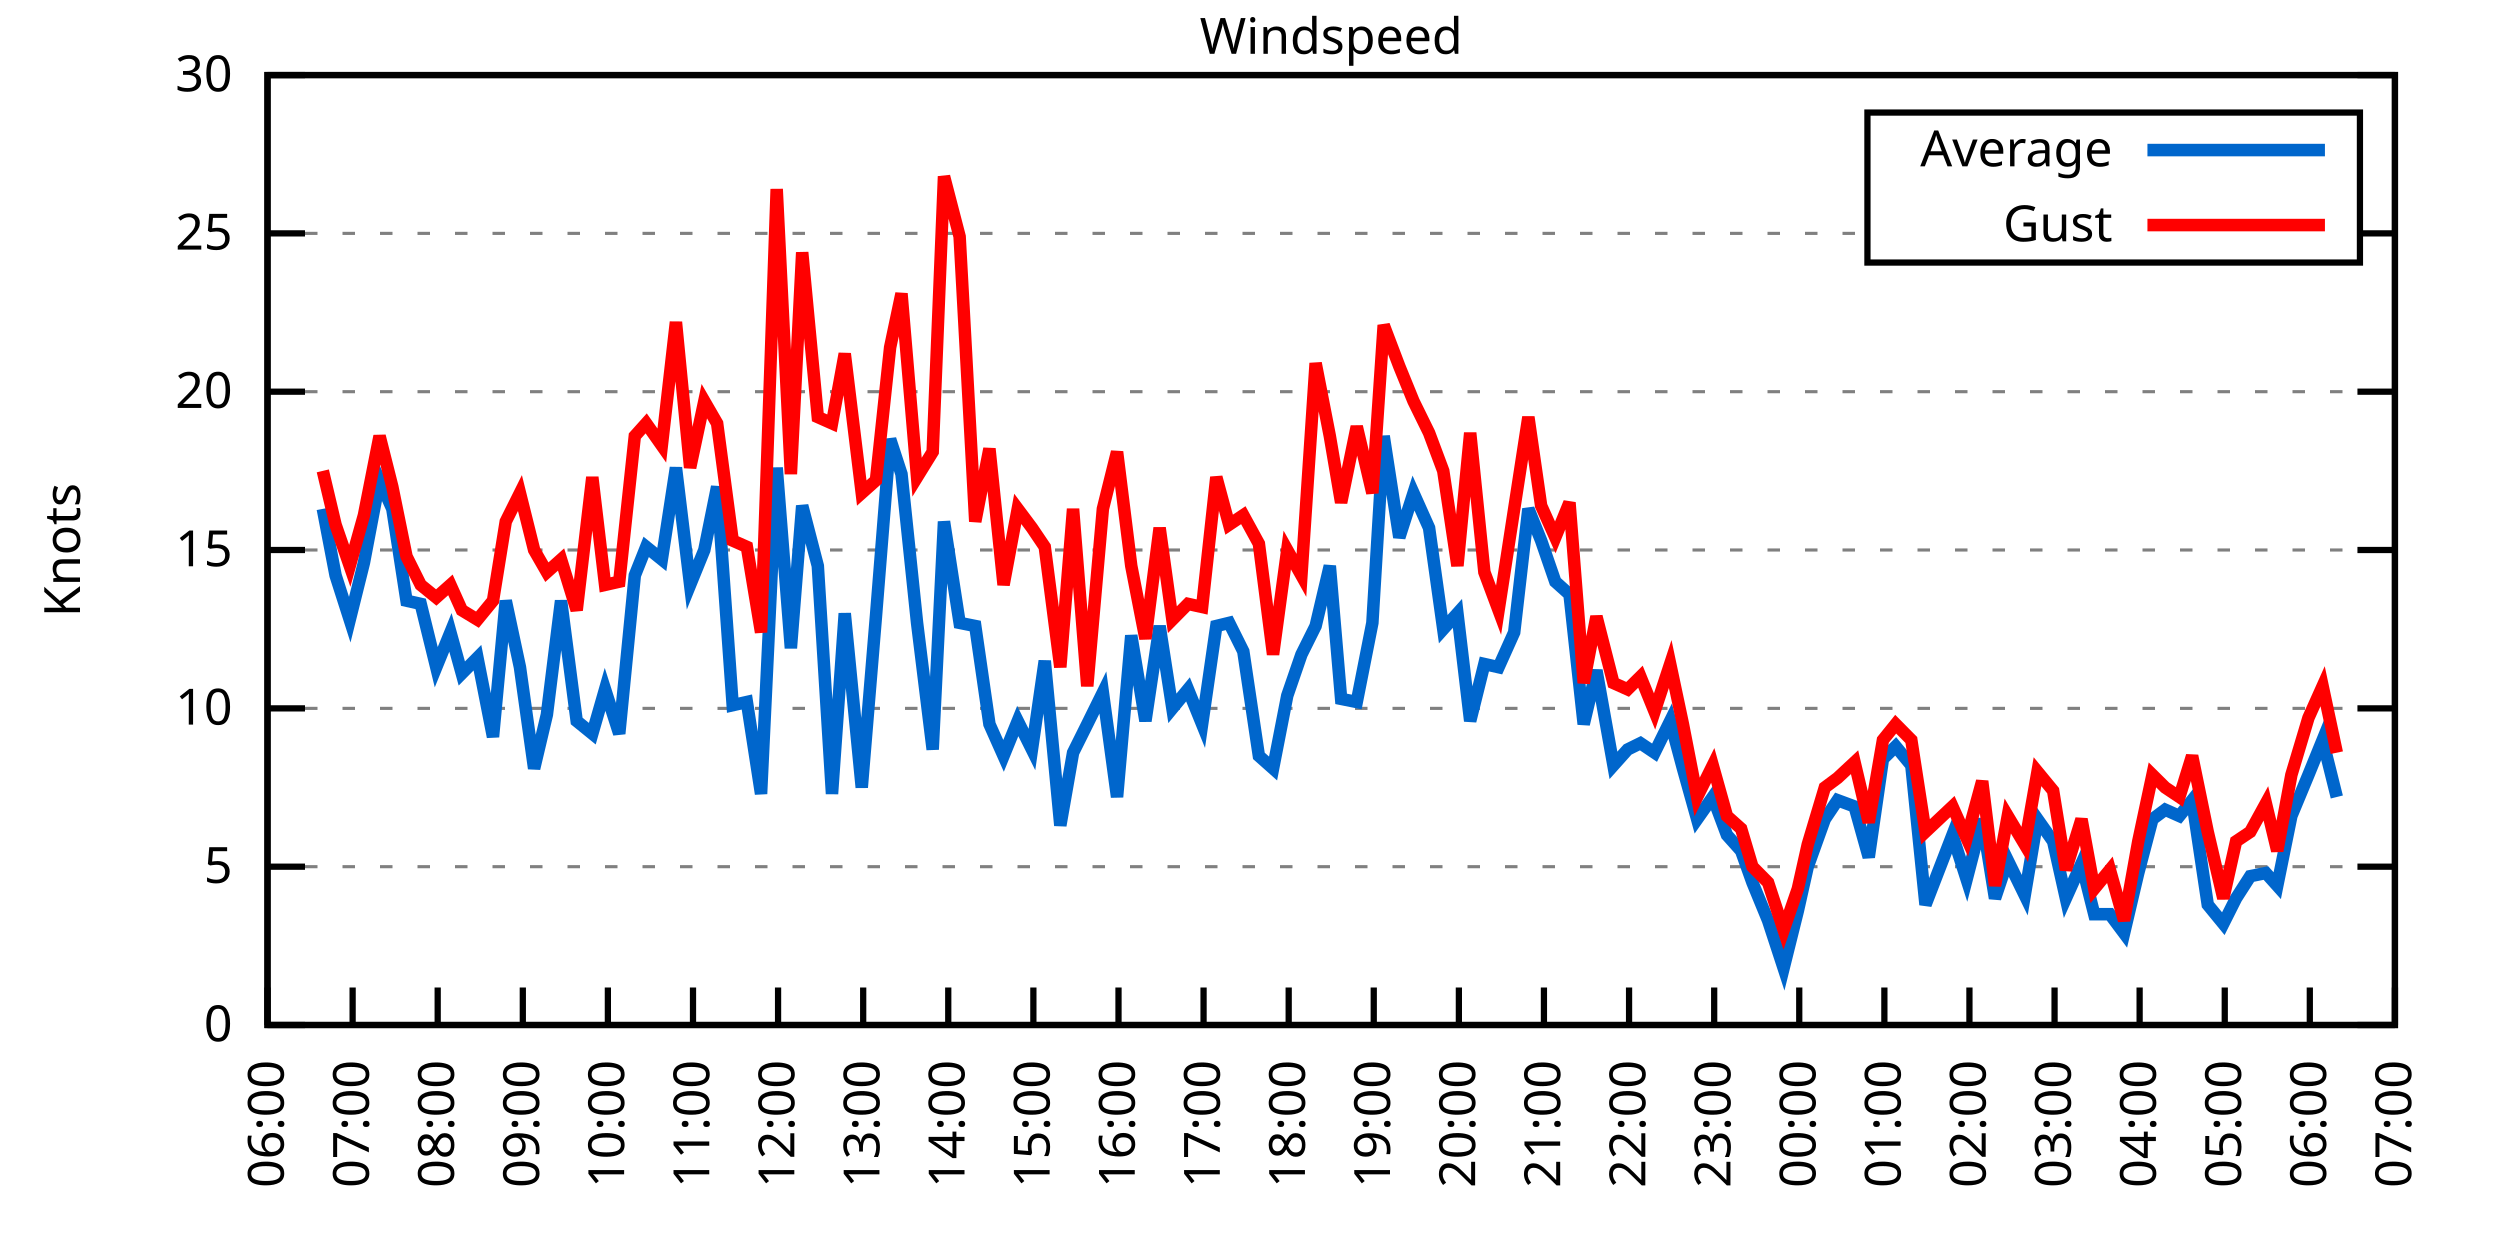
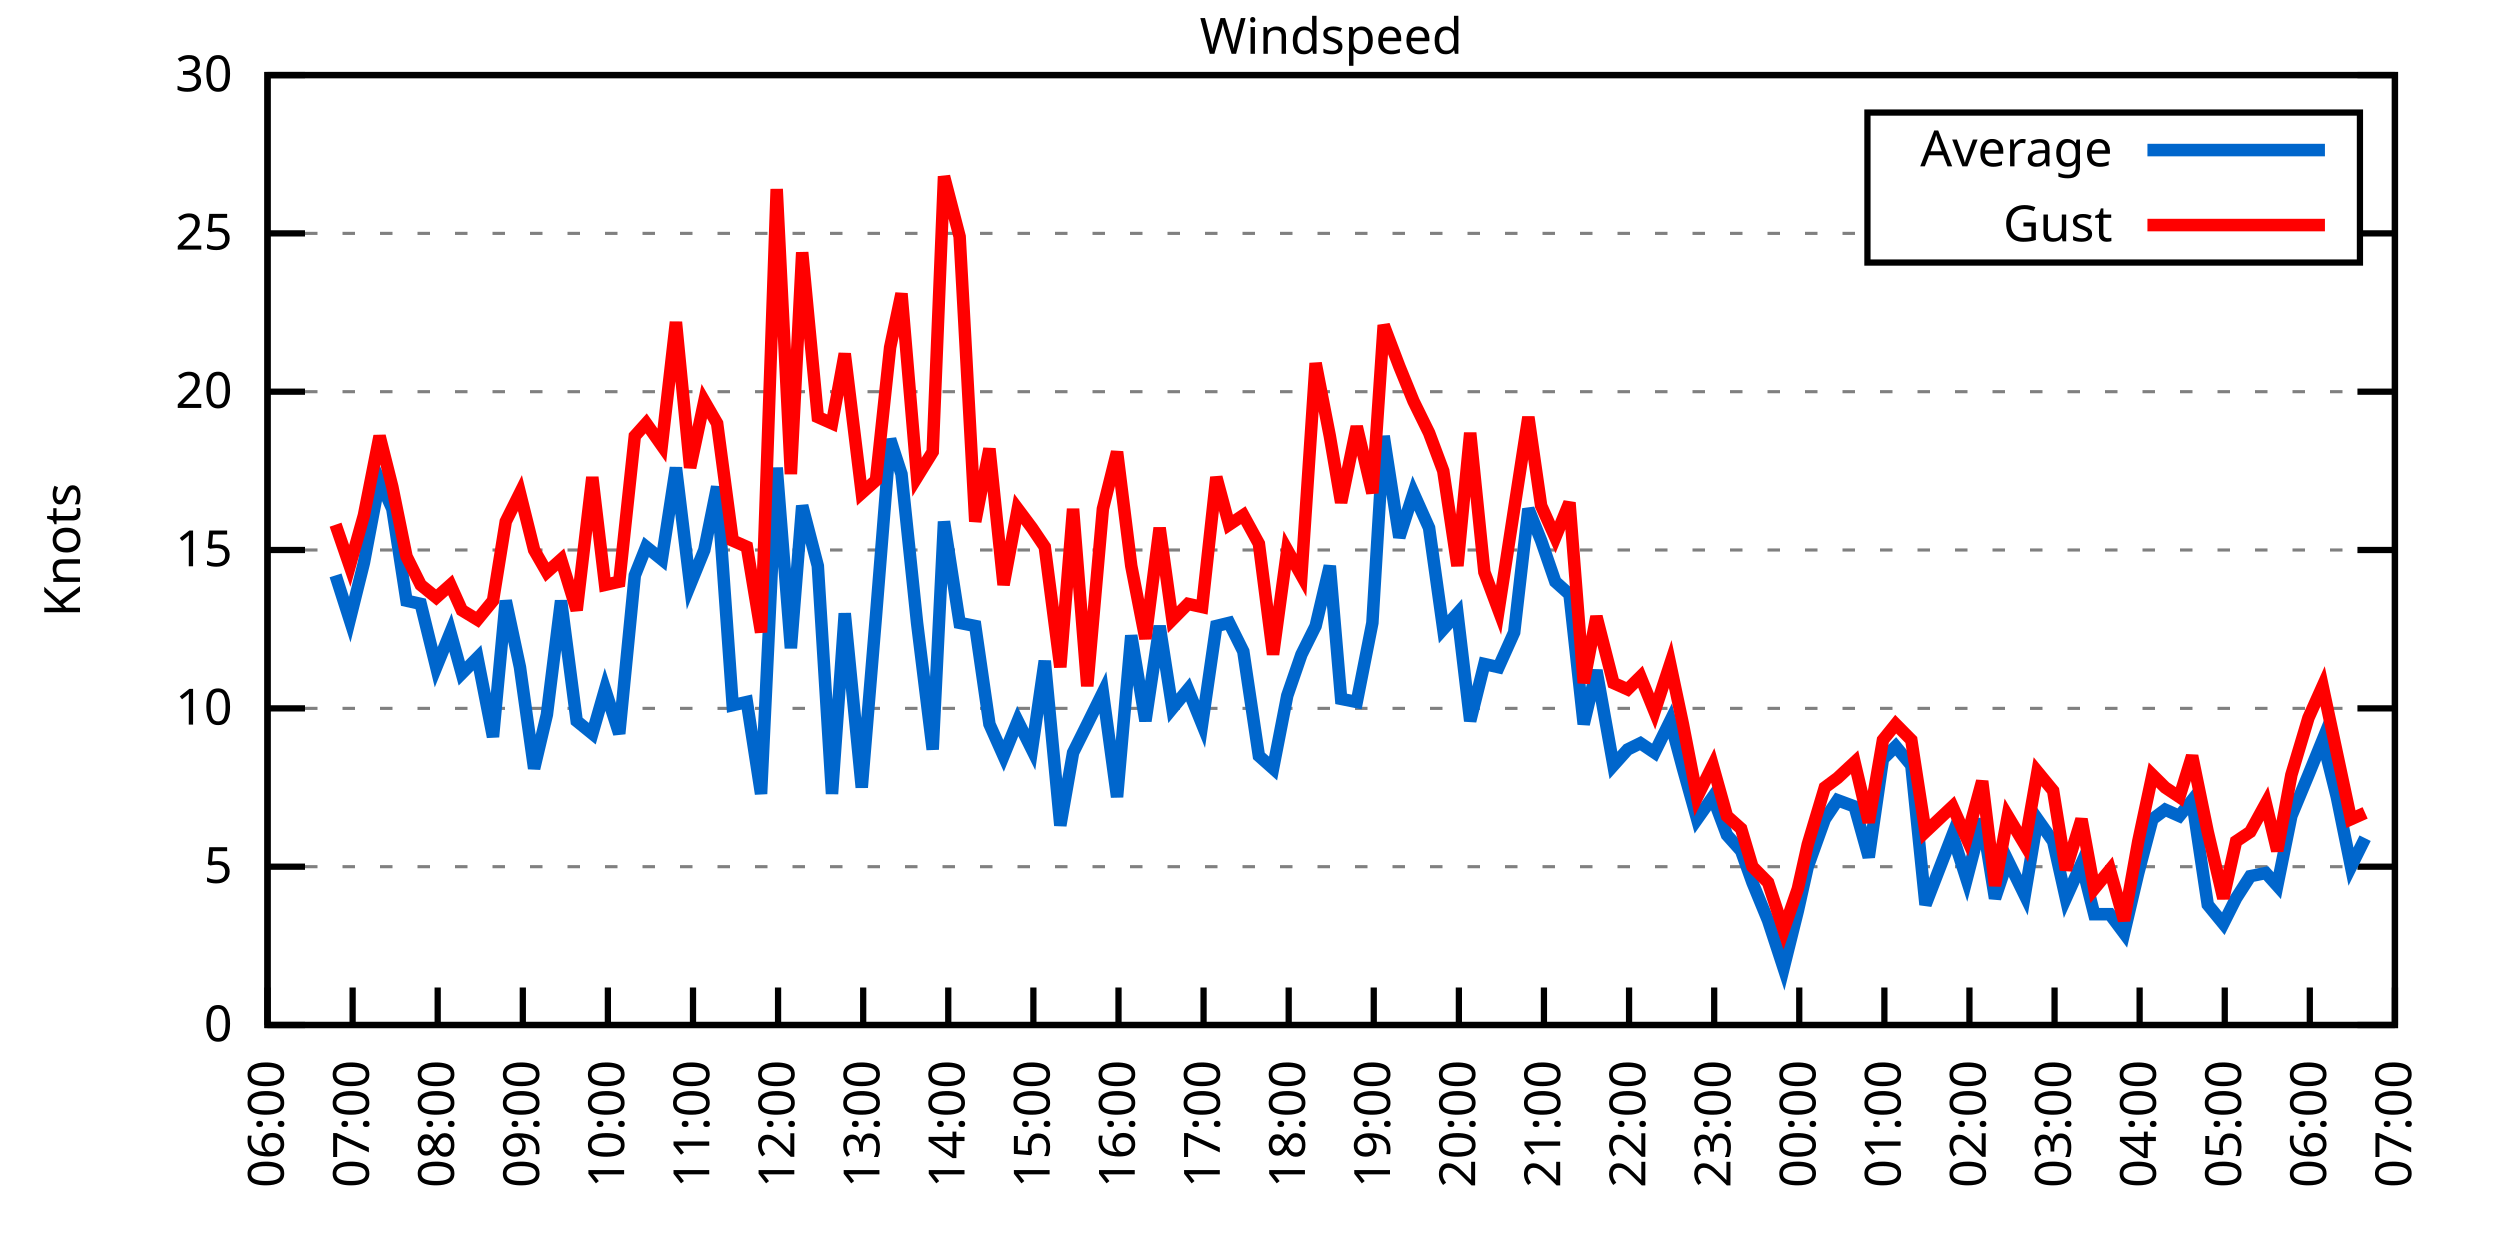
<svg xmlns="http://www.w3.org/2000/svg" xmlns:xlink="http://www.w3.org/1999/xlink" width="400" height="200" viewBox="0 0 400 200">
  <g id="gnuplot_canvas">
    <rect x="0" y="0" width="400" height="200" fill="none" />
    <defs>
      <circle id="gpDot" r="0.5" stroke-width="0.5" stroke="currentColor" />
      <path id="gpPt0" stroke-width="0.333" stroke="currentColor" d="M-1,0 h2 M0,-1 v2" />
      <path id="gpPt1" stroke-width="0.333" stroke="currentColor" d="M-1,-1 L1,1 M1,-1 L-1,1" />
      <path id="gpPt2" stroke-width="0.333" stroke="currentColor" d="M-1,0 L1,0 M0,-1 L0,1 M-1,-1 L1,1 M-1,1 L1,-1" />
      <rect id="gpPt3" stroke-width="0.333" stroke="currentColor" x="-1" y="-1" width="2" height="2" />
      <rect id="gpPt4" stroke-width="0.333" stroke="currentColor" fill="currentColor" x="-1" y="-1" width="2" height="2" />
      <circle id="gpPt5" stroke-width="0.333" stroke="currentColor" cx="0" cy="0" r="1" />
      <use xlink:href="#gpPt5" id="gpPt6" fill="currentColor" stroke="none" />
      <path id="gpPt7" stroke-width="0.333" stroke="currentColor" d="M0,-1.33 L-1.33,0.67 L1.33,0.67 z" />
      <use xlink:href="#gpPt7" id="gpPt8" fill="currentColor" stroke="none" />
      <use xlink:href="#gpPt7" id="gpPt9" stroke="currentColor" transform="rotate(180)" />
      <use xlink:href="#gpPt9" id="gpPt10" fill="currentColor" stroke="none" />
      <use xlink:href="#gpPt3" id="gpPt11" stroke="currentColor" transform="rotate(45)" />
      <use xlink:href="#gpPt11" id="gpPt12" fill="currentColor" stroke="none" />
      <path id="gpPt13" stroke-width="0.333" stroke="currentColor" d="M0,1.330 L1.265,0.411 L0.782,-1.067 L-0.782,-1.076 L-1.265,0.411 z" />
      <use xlink:href="#gpPt13" id="gpPt14" fill="currentColor" stroke="none" />
      <filter id="textbox" filterUnits="objectBoundingBox" x="0" y="0" height="1" width="1">
        <feFlood flood-color="white" flood-opacity="1" result="bgnd" />
        <feComposite in="SourceGraphic" in2="bgnd" operator="atop" />
      </filter>
      <filter id="greybox" filterUnits="objectBoundingBox" x="0" y="0" height="1" width="1">
        <feFlood flood-color="lightgrey" flood-opacity="1" result="grey" />
        <feComposite in="SourceGraphic" in2="grey" operator="atop" />
      </filter>
    </defs>
    <g fill="none" color="white" stroke="currentColor" stroke-width="1.00" stroke-linecap="butt" stroke-linejoin="miter">
</g>
    <g fill="none" color="black" stroke="currentColor" stroke-width="1.00" stroke-linecap="butt" stroke-linejoin="miter">
      <g stroke="none" shape-rendering="crispEdges">
        <polygon fill="rgb(255, 255, 255)" points="42.80,164.00 383.18,164.00 383.18,12.02 42.80,12.02 " />
      </g>
    </g>
    <g fill="none" color="black" stroke="currentColor" stroke-width="1.00" stroke-linecap="butt" stroke-linejoin="miter">
</g>
    <g fill="none" color="black" stroke="black" stroke-width="0.50" stroke-linecap="butt" stroke-linejoin="miter">
</g>
    <g fill="none" color="gray" stroke="currentColor" stroke-width="0.50" stroke-linecap="butt" stroke-linejoin="miter">
      <path stroke="gray" stroke-dasharray="2,4" class="gridline" d="M42.80,164.00 L383.19,164.00  " />
    </g>
    <g fill="none" color="gray" stroke="gray" stroke-width="1.00" stroke-linecap="butt" stroke-linejoin="miter">
</g>
    <g fill="none" color="black" stroke="currentColor" stroke-width="1.00" stroke-linecap="butt" stroke-linejoin="miter">
      <path stroke="black" d="M42.80,164.00 L48.80,164.00 M383.19,164.00 L377.19,164.00  " />
      <g transform="translate(37.20,166.60)" stroke="none" fill="black" font-family="Sans" font-size="8.00" text-anchor="end">
        <text>
          <tspan font-family="Sans"> 0</tspan>
        </text>
      </g>
    </g>
    <g fill="none" color="black" stroke="currentColor" stroke-width="1.00" stroke-linecap="butt" stroke-linejoin="miter">
</g>
    <g fill="none" color="black" stroke="black" stroke-width="0.50" stroke-linecap="butt" stroke-linejoin="miter">
</g>
    <g fill="none" color="gray" stroke="currentColor" stroke-width="0.50" stroke-linecap="butt" stroke-linejoin="miter">
      <path stroke="gray" stroke-dasharray="2,4" class="gridline" d="M42.80,138.67 L383.19,138.67  " />
    </g>
    <g fill="none" color="gray" stroke="gray" stroke-width="1.00" stroke-linecap="butt" stroke-linejoin="miter">
</g>
    <g fill="none" color="black" stroke="currentColor" stroke-width="1.00" stroke-linecap="butt" stroke-linejoin="miter">
      <path stroke="black" d="M42.80,138.67 L48.80,138.67 M383.19,138.67 L377.19,138.67  " />
      <g transform="translate(37.20,141.27)" stroke="none" fill="black" font-family="Sans" font-size="8.00" text-anchor="end">
        <text>
          <tspan font-family="Sans"> 5</tspan>
        </text>
      </g>
    </g>
    <g fill="none" color="black" stroke="currentColor" stroke-width="1.00" stroke-linecap="butt" stroke-linejoin="miter">
</g>
    <g fill="none" color="black" stroke="black" stroke-width="0.50" stroke-linecap="butt" stroke-linejoin="miter">
</g>
    <g fill="none" color="gray" stroke="currentColor" stroke-width="0.50" stroke-linecap="butt" stroke-linejoin="miter">
      <path stroke="gray" stroke-dasharray="2,4" class="gridline" d="M42.80,113.34 L383.19,113.34  " />
    </g>
    <g fill="none" color="gray" stroke="gray" stroke-width="1.00" stroke-linecap="butt" stroke-linejoin="miter">
</g>
    <g fill="none" color="black" stroke="currentColor" stroke-width="1.00" stroke-linecap="butt" stroke-linejoin="miter">
      <path stroke="black" d="M42.80,113.34 L48.80,113.34 M383.19,113.34 L377.19,113.34  " />
      <g transform="translate(37.20,115.94)" stroke="none" fill="black" font-family="Sans" font-size="8.00" text-anchor="end">
        <text>
          <tspan font-family="Sans"> 10</tspan>
        </text>
      </g>
    </g>
    <g fill="none" color="black" stroke="currentColor" stroke-width="1.00" stroke-linecap="butt" stroke-linejoin="miter">
</g>
    <g fill="none" color="black" stroke="black" stroke-width="0.50" stroke-linecap="butt" stroke-linejoin="miter">
</g>
    <g fill="none" color="gray" stroke="currentColor" stroke-width="0.50" stroke-linecap="butt" stroke-linejoin="miter">
      <path stroke="gray" stroke-dasharray="2,4" class="gridline" d="M42.80,88.00 L383.19,88.00  " />
    </g>
    <g fill="none" color="gray" stroke="gray" stroke-width="1.00" stroke-linecap="butt" stroke-linejoin="miter">
</g>
    <g fill="none" color="black" stroke="currentColor" stroke-width="1.00" stroke-linecap="butt" stroke-linejoin="miter">
      <path stroke="black" d="M42.80,88.00 L48.80,88.00 M383.19,88.00 L377.19,88.00  " />
      <g transform="translate(37.20,90.60)" stroke="none" fill="black" font-family="Sans" font-size="8.00" text-anchor="end">
        <text>
          <tspan font-family="Sans"> 15</tspan>
        </text>
      </g>
    </g>
    <g fill="none" color="black" stroke="currentColor" stroke-width="1.00" stroke-linecap="butt" stroke-linejoin="miter">
</g>
    <g fill="none" color="black" stroke="black" stroke-width="0.50" stroke-linecap="butt" stroke-linejoin="miter">
</g>
    <g fill="none" color="gray" stroke="currentColor" stroke-width="0.50" stroke-linecap="butt" stroke-linejoin="miter">
      <path stroke="gray" stroke-dasharray="2,4" class="gridline" d="M42.80,62.67 L383.19,62.67  " />
    </g>
    <g fill="none" color="gray" stroke="gray" stroke-width="1.00" stroke-linecap="butt" stroke-linejoin="miter">
</g>
    <g fill="none" color="black" stroke="currentColor" stroke-width="1.00" stroke-linecap="butt" stroke-linejoin="miter">
      <path stroke="black" d="M42.80,62.67 L48.80,62.67 M383.19,62.67 L377.19,62.67  " />
      <g transform="translate(37.20,65.27)" stroke="none" fill="black" font-family="Sans" font-size="8.00" text-anchor="end">
        <text>
          <tspan font-family="Sans"> 20</tspan>
        </text>
      </g>
    </g>
    <g fill="none" color="black" stroke="currentColor" stroke-width="1.00" stroke-linecap="butt" stroke-linejoin="miter">
</g>
    <g fill="none" color="black" stroke="black" stroke-width="0.50" stroke-linecap="butt" stroke-linejoin="miter">
</g>
    <g fill="none" color="gray" stroke="currentColor" stroke-width="0.50" stroke-linecap="butt" stroke-linejoin="miter">
      <path stroke="gray" stroke-dasharray="2,4" class="gridline" d="M42.80,37.34 L298.79,37.34 M377.59,37.34 L383.19,37.34  " />
    </g>
    <g fill="none" color="gray" stroke="gray" stroke-width="1.00" stroke-linecap="butt" stroke-linejoin="miter">
</g>
    <g fill="none" color="black" stroke="currentColor" stroke-width="1.00" stroke-linecap="butt" stroke-linejoin="miter">
      <path stroke="black" d="M42.80,37.34 L48.80,37.34 M383.19,37.34 L377.19,37.34  " />
      <g transform="translate(37.20,39.94)" stroke="none" fill="black" font-family="Sans" font-size="8.00" text-anchor="end">
        <text>
          <tspan font-family="Sans"> 25</tspan>
        </text>
      </g>
    </g>
    <g fill="none" color="black" stroke="currentColor" stroke-width="1.00" stroke-linecap="butt" stroke-linejoin="miter">
</g>
    <g fill="none" color="black" stroke="black" stroke-width="0.50" stroke-linecap="butt" stroke-linejoin="miter">
</g>
    <g fill="none" color="gray" stroke="currentColor" stroke-width="0.50" stroke-linecap="butt" stroke-linejoin="miter">
      <path stroke="gray" stroke-dasharray="2,4" class="gridline" d="M42.80,12.01 L383.19,12.01  " />
    </g>
    <g fill="none" color="gray" stroke="gray" stroke-width="1.00" stroke-linecap="butt" stroke-linejoin="miter">
</g>
    <g fill="none" color="black" stroke="currentColor" stroke-width="1.00" stroke-linecap="butt" stroke-linejoin="miter">
      <path stroke="black" d="M42.80,12.01 L48.80,12.01 M383.19,12.01 L377.19,12.01  " />
      <g transform="translate(37.20,14.61)" stroke="none" fill="black" font-family="Sans" font-size="8.00" text-anchor="end">
        <text>
          <tspan font-family="Sans"> 30</tspan>
        </text>
      </g>
    </g>
    <g fill="none" color="black" stroke="currentColor" stroke-width="1.00" stroke-linecap="butt" stroke-linejoin="miter">
      <path stroke="black" d="M42.80,164.00 L42.80,158.00  " />
      <g transform="translate(45.40,169.60) rotate(270.00)" stroke="none" fill="black" font-family="Sans" font-size="8.00" text-anchor="end">
        <text>
          <tspan font-family="Sans">06:00</tspan>
        </text>
      </g>
    </g>
    <g fill="none" color="black" stroke="currentColor" stroke-width="1.00" stroke-linecap="butt" stroke-linejoin="miter">
      <path stroke="black" d="M56.42,164.00 L56.42,158.00  " />
      <g transform="translate(59.02,169.60) rotate(270.00)" stroke="none" fill="black" font-family="Sans" font-size="8.00" text-anchor="end">
        <text>
          <tspan font-family="Sans">07:00</tspan>
        </text>
      </g>
    </g>
    <g fill="none" color="black" stroke="currentColor" stroke-width="1.00" stroke-linecap="butt" stroke-linejoin="miter">
      <path stroke="black" d="M70.03,164.00 L70.03,158.00  " />
      <g transform="translate(72.63,169.60) rotate(270.00)" stroke="none" fill="black" font-family="Sans" font-size="8.00" text-anchor="end">
        <text>
          <tspan font-family="Sans">08:00</tspan>
        </text>
      </g>
    </g>
    <g fill="none" color="black" stroke="currentColor" stroke-width="1.00" stroke-linecap="butt" stroke-linejoin="miter">
      <path stroke="black" d="M83.65,164.00 L83.65,158.00  " />
      <g transform="translate(86.25,169.60) rotate(270.00)" stroke="none" fill="black" font-family="Sans" font-size="8.00" text-anchor="end">
        <text>
          <tspan font-family="Sans">09:00</tspan>
        </text>
      </g>
    </g>
    <g fill="none" color="black" stroke="currentColor" stroke-width="1.00" stroke-linecap="butt" stroke-linejoin="miter">
      <path stroke="black" d="M97.26,164.00 L97.26,158.00  " />
      <g transform="translate(99.86,169.60) rotate(270.00)" stroke="none" fill="black" font-family="Sans" font-size="8.00" text-anchor="end">
        <text>
          <tspan font-family="Sans">10:00</tspan>
        </text>
      </g>
    </g>
    <g fill="none" color="black" stroke="currentColor" stroke-width="1.00" stroke-linecap="butt" stroke-linejoin="miter">
      <path stroke="black" d="M110.88,164.00 L110.88,158.00  " />
      <g transform="translate(113.48,169.60) rotate(270.00)" stroke="none" fill="black" font-family="Sans" font-size="8.00" text-anchor="end">
        <text>
          <tspan font-family="Sans">11:00</tspan>
        </text>
      </g>
    </g>
    <g fill="none" color="black" stroke="currentColor" stroke-width="1.00" stroke-linecap="butt" stroke-linejoin="miter">
      <path stroke="black" d="M124.49,164.00 L124.49,158.00  " />
      <g transform="translate(127.09,169.60) rotate(270.00)" stroke="none" fill="black" font-family="Sans" font-size="8.00" text-anchor="end">
        <text>
          <tspan font-family="Sans">12:00</tspan>
        </text>
      </g>
    </g>
    <g fill="none" color="black" stroke="currentColor" stroke-width="1.00" stroke-linecap="butt" stroke-linejoin="miter">
      <path stroke="black" d="M138.11,164.00 L138.11,158.00  " />
      <g transform="translate(140.71,169.60) rotate(270.00)" stroke="none" fill="black" font-family="Sans" font-size="8.00" text-anchor="end">
        <text>
          <tspan font-family="Sans">13:00</tspan>
        </text>
      </g>
    </g>
    <g fill="none" color="black" stroke="currentColor" stroke-width="1.00" stroke-linecap="butt" stroke-linejoin="miter">
      <path stroke="black" d="M151.72,164.00 L151.72,158.00  " />
      <g transform="translate(154.32,169.60) rotate(270.00)" stroke="none" fill="black" font-family="Sans" font-size="8.00" text-anchor="end">
        <text>
          <tspan font-family="Sans">14:00</tspan>
        </text>
      </g>
    </g>
    <g fill="none" color="black" stroke="currentColor" stroke-width="1.00" stroke-linecap="butt" stroke-linejoin="miter">
      <path stroke="black" d="M165.34,164.00 L165.34,158.00  " />
      <g transform="translate(167.94,169.60) rotate(270.00)" stroke="none" fill="black" font-family="Sans" font-size="8.00" text-anchor="end">
        <text>
          <tspan font-family="Sans">15:00</tspan>
        </text>
      </g>
    </g>
    <g fill="none" color="black" stroke="currentColor" stroke-width="1.00" stroke-linecap="butt" stroke-linejoin="miter">
      <path stroke="black" d="M178.96,164.00 L178.96,158.00  " />
      <g transform="translate(181.56,169.60) rotate(270.00)" stroke="none" fill="black" font-family="Sans" font-size="8.00" text-anchor="end">
        <text>
          <tspan font-family="Sans">16:00</tspan>
        </text>
      </g>
    </g>
    <g fill="none" color="black" stroke="currentColor" stroke-width="1.00" stroke-linecap="butt" stroke-linejoin="miter">
      <path stroke="black" d="M192.57,164.00 L192.57,158.00  " />
      <g transform="translate(195.17,169.60) rotate(270.00)" stroke="none" fill="black" font-family="Sans" font-size="8.00" text-anchor="end">
        <text>
          <tspan font-family="Sans">17:00</tspan>
        </text>
      </g>
    </g>
    <g fill="none" color="black" stroke="currentColor" stroke-width="1.00" stroke-linecap="butt" stroke-linejoin="miter">
      <path stroke="black" d="M206.19,164.00 L206.19,158.00  " />
      <g transform="translate(208.79,169.60) rotate(270.00)" stroke="none" fill="black" font-family="Sans" font-size="8.00" text-anchor="end">
        <text>
          <tspan font-family="Sans">18:00</tspan>
        </text>
      </g>
    </g>
    <g fill="none" color="black" stroke="currentColor" stroke-width="1.00" stroke-linecap="butt" stroke-linejoin="miter">
      <path stroke="black" d="M219.80,164.00 L219.80,158.00  " />
      <g transform="translate(222.40,169.60) rotate(270.00)" stroke="none" fill="black" font-family="Sans" font-size="8.00" text-anchor="end">
        <text>
          <tspan font-family="Sans">19:00</tspan>
        </text>
      </g>
    </g>
    <g fill="none" color="black" stroke="currentColor" stroke-width="1.00" stroke-linecap="butt" stroke-linejoin="miter">
      <path stroke="black" d="M233.42,164.00 L233.42,158.00  " />
      <g transform="translate(236.02,169.60) rotate(270.00)" stroke="none" fill="black" font-family="Sans" font-size="8.00" text-anchor="end">
        <text>
          <tspan font-family="Sans">20:00</tspan>
        </text>
      </g>
    </g>
    <g fill="none" color="black" stroke="currentColor" stroke-width="1.00" stroke-linecap="butt" stroke-linejoin="miter">
      <path stroke="black" d="M247.03,164.00 L247.03,158.00  " />
      <g transform="translate(249.63,169.60) rotate(270.00)" stroke="none" fill="black" font-family="Sans" font-size="8.00" text-anchor="end">
        <text>
          <tspan font-family="Sans">21:00</tspan>
        </text>
      </g>
    </g>
    <g fill="none" color="black" stroke="currentColor" stroke-width="1.00" stroke-linecap="butt" stroke-linejoin="miter">
      <path stroke="black" d="M260.65,164.00 L260.65,158.00  " />
      <g transform="translate(263.25,169.60) rotate(270.00)" stroke="none" fill="black" font-family="Sans" font-size="8.00" text-anchor="end">
        <text>
          <tspan font-family="Sans">22:00</tspan>
        </text>
      </g>
    </g>
    <g fill="none" color="black" stroke="currentColor" stroke-width="1.00" stroke-linecap="butt" stroke-linejoin="miter">
      <path stroke="black" d="M274.27,164.00 L274.27,158.00  " />
      <g transform="translate(276.87,169.60) rotate(270.00)" stroke="none" fill="black" font-family="Sans" font-size="8.00" text-anchor="end">
        <text>
          <tspan font-family="Sans">23:00</tspan>
        </text>
      </g>
    </g>
    <g fill="none" color="black" stroke="currentColor" stroke-width="1.00" stroke-linecap="butt" stroke-linejoin="miter">
      <path stroke="black" d="M287.88,164.00 L287.88,158.00  " />
      <g transform="translate(290.48,169.60) rotate(270.00)" stroke="none" fill="black" font-family="Sans" font-size="8.00" text-anchor="end">
        <text>
          <tspan font-family="Sans">00:00</tspan>
        </text>
      </g>
    </g>
    <g fill="none" color="black" stroke="currentColor" stroke-width="1.00" stroke-linecap="butt" stroke-linejoin="miter">
      <path stroke="black" d="M301.50,164.00 L301.50,158.00  " />
      <g transform="translate(304.10,169.60) rotate(270.00)" stroke="none" fill="black" font-family="Sans" font-size="8.00" text-anchor="end">
        <text>
          <tspan font-family="Sans">01:00</tspan>
        </text>
      </g>
    </g>
    <g fill="none" color="black" stroke="currentColor" stroke-width="1.00" stroke-linecap="butt" stroke-linejoin="miter">
      <path stroke="black" d="M315.11,164.00 L315.11,158.00  " />
      <g transform="translate(317.71,169.60) rotate(270.00)" stroke="none" fill="black" font-family="Sans" font-size="8.00" text-anchor="end">
        <text>
          <tspan font-family="Sans">02:00</tspan>
        </text>
      </g>
    </g>
    <g fill="none" color="black" stroke="currentColor" stroke-width="1.00" stroke-linecap="butt" stroke-linejoin="miter">
      <path stroke="black" d="M328.73,164.00 L328.73,158.00  " />
      <g transform="translate(331.33,169.60) rotate(270.00)" stroke="none" fill="black" font-family="Sans" font-size="8.00" text-anchor="end">
        <text>
          <tspan font-family="Sans">03:00</tspan>
        </text>
      </g>
    </g>
    <g fill="none" color="black" stroke="currentColor" stroke-width="1.00" stroke-linecap="butt" stroke-linejoin="miter">
      <path stroke="black" d="M342.34,164.00 L342.34,158.00  " />
      <g transform="translate(344.94,169.60) rotate(270.00)" stroke="none" fill="black" font-family="Sans" font-size="8.00" text-anchor="end">
        <text>
          <tspan font-family="Sans">04:00</tspan>
        </text>
      </g>
    </g>
    <g fill="none" color="black" stroke="currentColor" stroke-width="1.00" stroke-linecap="butt" stroke-linejoin="miter">
      <path stroke="black" d="M355.96,164.00 L355.96,158.00  " />
      <g transform="translate(358.56,169.60) rotate(270.00)" stroke="none" fill="black" font-family="Sans" font-size="8.00" text-anchor="end">
        <text>
          <tspan font-family="Sans">05:00</tspan>
        </text>
      </g>
    </g>
    <g fill="none" color="black" stroke="currentColor" stroke-width="1.00" stroke-linecap="butt" stroke-linejoin="miter">
      <path stroke="black" d="M369.57,164.00 L369.57,158.00  " />
      <g transform="translate(372.17,169.60) rotate(270.00)" stroke="none" fill="black" font-family="Sans" font-size="8.00" text-anchor="end">
        <text>
          <tspan font-family="Sans">06:00</tspan>
        </text>
      </g>
    </g>
    <g fill="none" color="black" stroke="currentColor" stroke-width="1.00" stroke-linecap="butt" stroke-linejoin="miter">
      <path stroke="black" d="M383.19,164.00 L383.19,158.00  " />
      <g transform="translate(385.79,169.60) rotate(270.00)" stroke="none" fill="black" font-family="Sans" font-size="8.00" text-anchor="end">
        <text>
          <tspan font-family="Sans">07:00</tspan>
        </text>
      </g>
    </g>
    <g fill="none" color="black" stroke="currentColor" stroke-width="1.00" stroke-linecap="butt" stroke-linejoin="miter">
</g>
    <g fill="none" color="black" stroke="currentColor" stroke-width="1.00" stroke-linecap="butt" stroke-linejoin="miter">
      <path stroke="black" d="M42.80,12.01 L42.80,164.00 L383.19,164.00 L383.19,12.01 L42.80,12.01 Z  " />
    </g>
    <g fill="none" color="black" stroke="currentColor" stroke-width="1.00" stroke-linecap="butt" stroke-linejoin="miter">
</g>
    <g fill="none" color="black" stroke="currentColor" stroke-width="1.00" stroke-linecap="butt" stroke-linejoin="miter">
      <path stroke="black" d="M298.79,42.01 L298.79,18.01 L377.59,18.01 L377.59,42.01 L298.79,42.01 Z  " />
    </g>
    <g id="Windspeed_plot_1">
      <g fill="none" color="white" stroke="black" stroke-width="2.00" stroke-linecap="butt" stroke-linejoin="miter">
</g>
      <g fill="none" color="black" stroke="currentColor" stroke-width="2.00" stroke-linecap="butt" stroke-linejoin="miter">
        <g transform="translate(337.99,26.61)" stroke="none" fill="black" font-family="Sans" font-size="8.00" text-anchor="end">
          <text>
            <tspan font-family="Sans">Average</tspan>
          </text>
        </g>
      </g>
      <g fill="none" color="black" stroke="currentColor" stroke-width="2.00" stroke-linecap="butt" stroke-linejoin="miter">
-         <path stroke="rgb(  0, 102, 204)" d="M343.59,24.01 L371.99,24.01 M51.65,81.42 L53.69,92.06 L55.96,99.15 L58.23,90.03 L60.73,76.86 L62.77,81.42   L65.04,96.11 L67.31,96.62 L69.80,106.75 L72.07,101.18 L73.89,107.76 L76.39,105.23 L78.88,117.90 L80.92,96.11   L83.19,106.75 L85.46,122.96 L87.50,114.35 L89.77,96.11 L92.27,115.36 L94.77,117.39 L96.81,110.30 L99.08,117.39   L101.57,92.06 L103.39,87.50 L105.89,89.52 L108.15,74.83 L110.42,93.58 L112.69,88.00 L114.74,77.87 L117.23,112.83   L119.50,112.32 L121.77,127.02 L124.27,74.83 L126.54,103.71 L128.35,80.91 L130.85,90.54 L133.12,127.02 L135.16,98.14   L137.88,126.00 L140.15,98.64 L142.42,70.27 L144.24,75.85 L146.73,99.66 L149.23,119.92 L151.04,83.45 L153.54,99.66   L156.04,100.16 L158.31,115.87 L160.57,120.94 L162.84,115.36 L165.11,119.92 L167.16,105.74 L169.65,132.08 L171.69,120.43   L173.96,115.87 L176.46,110.80 L178.73,127.52 L181.00,101.68 L183.27,115.36 L185.54,100.16 L187.58,113.34 L190.08,110.30   L192.34,115.87 L194.61,100.16 L196.66,99.66 L198.93,104.22 L201.42,120.94 L203.69,122.96 L205.96,111.31 L208.23,104.72   L210.50,100.16 L212.77,90.54 L214.58,111.82 L217.08,112.32 L219.58,99.66 L221.39,69.77 L223.89,85.98 L226.16,78.89   L228.65,84.46 L230.92,100.67 L233.19,98.14 L235.23,115.36 L237.50,106.24 L239.77,106.75 L242.27,101.18 L244.54,81.42   L246.58,86.49 L248.85,93.07 L251.12,95.10 L253.39,115.87 L255.43,107.26 L258.15,122.46 L260.42,119.92 L262.47,118.91   L264.73,120.43 L267.23,115.36 L269.27,122.96 L271.54,131.07 L274.04,127.52 L276.31,133.60 L278.58,136.14 L280.39,141.20   L282.89,147.28 L285.38,154.88 L287.65,145.76 L289.24,138.67 L291.97,131.07 L294.01,128.03 L296.73,129.04 L299.00,137.15   L301.27,121.44 L303.31,119.42 L305.81,122.46 L308.08,144.75 L312.39,133.60 L314.66,140.69 L317.15,131.07 L319.20,143.73   L321.24,137.66 L323.96,143.23 L326.00,131.07 L328.50,134.62 L330.54,143.73 L333.04,138.16 L335.08,146.27 L337.58,146.27   L339.85,149.31 L342.12,139.68 L344.39,131.07 L346.43,129.55 L348.70,130.56 L350.74,128.03 L353.24,144.75 L355.73,147.79   L357.77,143.73 L360.04,140.19 L362.54,139.68 L364.36,141.71 L366.62,130.56 L369.35,123.98 L371.62,118.40 L373.89,127.52    " />
+         <path stroke="rgb(  0, 102, 204)" d="M343.59,24.01 L371.99,24.01 M53.69,92.06 L55.96,99.15 L58.23,90.03 L60.73,76.86 L62.77,81.42 L65.04,96.11   L67.31,96.62 L69.80,106.75 L72.07,101.18 L73.89,107.76 L76.39,105.23 L78.88,117.90 L80.92,96.11 L83.19,106.75   L85.46,122.96 L87.50,114.35 L89.77,96.11 L92.27,115.36 L94.77,117.39 L96.81,110.30 L99.08,117.39 L101.57,92.06   L103.39,87.50 L105.89,89.52 L108.15,74.83 L110.42,93.58 L112.69,88.00 L114.74,77.87 L117.23,112.83 L119.50,112.32   L121.77,127.02 L124.27,74.83 L126.54,103.71 L128.35,80.91 L130.85,90.54 L133.12,127.02 L135.16,98.14 L137.88,126.00   L140.15,98.64 L142.42,70.27 L144.24,75.85 L146.73,99.66 L149.23,119.92 L151.04,83.45 L153.54,99.66 L156.04,100.16   L158.31,115.87 L160.57,120.94 L162.84,115.36 L165.11,119.92 L167.16,105.74 L169.65,132.08 L171.69,120.43 L173.96,115.87   L176.46,110.80 L178.73,127.52 L181.00,101.68 L183.27,115.36 L185.54,100.16 L187.58,113.34 L190.08,110.30 L192.34,115.87   L194.61,100.16 L196.66,99.66 L198.93,104.22 L201.42,120.94 L203.69,122.96 L205.96,111.31 L208.23,104.72 L210.50,100.16   L212.77,90.54 L214.58,111.82 L217.08,112.32 L219.58,99.66 L221.39,69.77 L223.89,85.98 L226.16,78.89 L228.65,84.46   L230.92,100.67 L233.19,98.14 L235.23,115.36 L237.50,106.24 L239.77,106.75 L242.27,101.18 L244.54,81.42 L246.58,86.49   L248.85,93.07 L251.12,95.10 L253.39,115.87 L255.43,107.26 L258.15,122.46 L260.42,119.92 L262.47,118.91 L264.73,120.43   L267.23,115.36 L269.27,122.96 L271.54,131.07 L274.04,127.52 L276.31,133.60 L278.58,136.14 L280.39,141.20 L282.89,147.28   L285.38,154.88 L287.65,145.76 L289.24,138.67 L291.97,131.07 L294.01,128.03 L296.73,129.04 L299.00,137.15 L301.27,121.44   L303.31,119.42 L305.81,122.46 L308.08,144.75 L312.39,133.60 L314.66,140.69 L317.15,131.07 L319.20,143.73 L321.24,137.66   L323.96,143.23 L326.00,131.07 L328.50,134.62 L330.54,143.73 L333.04,138.16 L335.08,146.27 L337.58,146.27 L339.85,149.31   L342.12,139.68 L344.39,131.07 L346.43,129.55 L348.70,130.56 L350.74,128.03 L353.24,144.75 L355.73,147.79 L357.77,143.73   L360.04,140.19 L362.54,139.68 L364.36,141.71 L366.62,130.56 L369.35,123.98 L371.62,118.40 L373.89,127.52 L376.16,138.67   L378.42,134.11  " />
      </g>
    </g>
    <g id="Windspeed_plot_2">
      <g fill="none" color="black" stroke="currentColor" stroke-width="2.00" stroke-linecap="butt" stroke-linejoin="miter">
        <g transform="translate(337.99,38.61)" stroke="none" fill="black" font-family="Sans" font-size="8.00" text-anchor="end">
          <text>
            <tspan font-family="Sans">Gust</tspan>
          </text>
        </g>
      </g>
      <g fill="none" color="black" stroke="currentColor" stroke-width="2.00" stroke-linecap="butt" stroke-linejoin="miter">
-         <path stroke="rgb(255,   0,   0)" d="M343.59,36.01 L371.99,36.01 M51.65,75.34 L53.69,83.95 L55.96,90.54 L58.23,82.43 L60.73,69.77 L62.77,77.87   L65.04,89.02 L67.31,93.58 L69.80,95.60 L72.07,93.58 L73.89,97.63 L76.39,99.15 L78.88,96.11 L80.92,83.45   L83.19,78.89 L85.46,88.00 L87.50,91.55 L89.77,89.52 L92.27,97.63 L94.77,76.35 L96.81,93.58 L99.08,93.07   L101.57,69.77 L103.39,67.74 L105.89,71.29 L108.15,51.53 L110.42,74.83 L112.69,64.19 L114.74,67.74 L117.23,86.49   L119.50,87.50 L121.77,101.18 L124.27,30.25 L126.54,75.85 L128.35,40.38 L130.85,66.73 L133.12,67.74 L135.16,56.59   L137.88,78.89 L140.15,76.86 L142.42,55.58 L144.24,46.97 L146.73,76.35 L149.23,72.30 L151.04,28.22 L153.54,37.85   L156.04,83.45 L158.31,71.79 L160.57,93.58 L162.84,81.42 L165.11,84.46 L167.16,87.50 L169.65,106.75 L171.69,81.42   L173.96,109.79 L176.46,81.42 L178.73,72.30 L181.00,90.54 L183.27,102.19 L185.54,84.46 L187.58,99.15 L190.08,96.62   L192.34,97.12 L194.61,76.35 L196.66,83.95 L198.93,82.43 L201.42,86.99 L203.69,104.72 L205.96,88.00 L208.23,92.06   L210.50,58.11 L212.77,69.77 L214.58,80.41 L217.08,68.25 L219.58,78.89 L221.39,52.03 L223.89,58.62 L226.16,64.19   L228.65,69.26 L230.92,75.34 L233.19,90.54 L235.23,69.26 L237.50,91.55 L239.77,97.63 L242.27,81.42 L244.54,66.73   L246.58,80.91 L248.85,85.98 L251.12,80.41 L253.39,109.28 L255.43,98.64 L258.15,109.28 L260.42,110.30 L262.47,108.27   L264.73,113.84 L267.23,106.24 L269.27,115.87 L271.54,127.52 L274.04,122.46 L276.31,130.56 L278.58,132.59 L280.39,138.67   L282.89,141.20 L285.38,148.80 L287.65,142.21 L289.24,135.12 L291.97,126.00 L294.01,124.48 L296.73,121.95 L299.00,131.58   L301.27,118.40 L303.31,115.87 L305.81,118.40 L308.08,133.10 L312.39,129.04 L314.66,134.11 L317.15,124.99 L319.20,141.71   L321.24,130.56 L323.96,135.12 L326.00,123.47 L328.50,126.51 L330.54,139.17 L333.04,131.07 L335.08,142.21 L337.58,139.17   L339.85,147.28 L342.12,134.62 L344.39,123.98 L346.43,126.00 L348.70,127.52 L350.74,120.94 L353.24,133.10 L355.73,143.73   L357.77,134.62 L360.04,133.10 L362.54,128.54 L364.36,136.14 L366.62,123.98 L369.35,114.86 L371.62,109.79 L373.89,120.43    " />
+         <path stroke="rgb(255,   0,   0)" d="M343.59,36.01 L371.99,36.01 M53.69,83.95 L55.96,90.54 L58.23,82.43 L60.73,69.77 L62.77,77.87 L65.04,89.02   L67.31,93.58 L69.80,95.60 L72.07,93.58 L73.89,97.63 L76.39,99.15 L78.88,96.11 L80.92,83.45 L83.19,78.89   L85.46,88.00 L87.50,91.55 L89.77,89.52 L92.27,97.63 L94.77,76.35 L96.81,93.58 L99.08,93.07 L101.57,69.77   L103.39,67.74 L105.89,71.29 L108.15,51.53 L110.42,74.83 L112.69,64.19 L114.74,67.74 L117.23,86.49 L119.50,87.50   L121.77,101.18 L124.27,30.25 L126.54,75.85 L128.35,40.38 L130.85,66.73 L133.12,67.74 L135.16,56.59 L137.88,78.89   L140.15,76.86 L142.42,55.58 L144.24,46.97 L146.73,76.35 L149.23,72.30 L151.04,28.22 L153.54,37.85 L156.04,83.45   L158.31,71.79 L160.57,93.58 L162.84,81.42 L165.11,84.46 L167.16,87.50 L169.65,106.75 L171.69,81.42 L173.96,109.79   L176.46,81.42 L178.73,72.30 L181.00,90.54 L183.27,102.19 L185.54,84.46 L187.58,99.15 L190.08,96.62 L192.34,97.12   L194.61,76.35 L196.66,83.95 L198.93,82.43 L201.42,86.99 L203.69,104.72 L205.96,88.00 L208.23,92.06 L210.50,58.11   L212.77,69.77 L214.58,80.41 L217.08,68.25 L219.58,78.89 L221.39,52.03 L223.89,58.62 L226.16,64.19 L228.65,69.26   L230.92,75.34 L233.19,90.54 L235.23,69.26 L237.50,91.55 L239.77,97.63 L242.27,81.42 L244.54,66.73 L246.58,80.91   L248.85,85.98 L251.12,80.41 L253.39,109.28 L255.43,98.64 L258.15,109.28 L260.42,110.30 L262.47,108.27 L264.73,113.84   L267.23,106.24 L269.27,115.87 L271.54,127.52 L274.04,122.46 L276.31,130.56 L278.58,132.59 L280.39,138.67 L282.89,141.20   L285.38,148.80 L287.65,142.21 L289.24,135.12 L291.97,126.00 L294.01,124.48 L296.73,121.95 L299.00,131.58 L301.27,118.40   L303.31,115.87 L305.81,118.40 L308.08,133.10 L312.39,129.04 L314.66,134.11 L317.15,124.99 L319.20,141.71 L321.24,130.56   L323.96,135.12 L326.00,123.47 L328.50,126.51 L330.54,139.17 L333.04,131.07 L335.08,142.21 L337.58,139.17 L339.85,147.28   L342.12,134.62 L344.39,123.98 L346.43,126.00 L348.70,127.52 L350.74,120.94 L353.24,133.10 L355.73,143.73 L357.77,134.62   L360.04,133.10 L362.54,128.54 L364.36,136.14 L366.62,123.98 L369.35,114.86 L371.62,109.79 L373.89,120.43 L376.16,131.07   L378.42,130.06  " />
      </g>
    </g>
    <g fill="none" color="black" stroke="currentColor" stroke-width="2.00" stroke-linecap="butt" stroke-linejoin="miter">
</g>
    <g fill="none" color="black" stroke="black" stroke-width="1.00" stroke-linecap="butt" stroke-linejoin="miter">
</g>
    <g fill="none" color="black" stroke="currentColor" stroke-width="1.00" stroke-linecap="butt" stroke-linejoin="miter">
      <path stroke="black" d="M42.80,12.01 L42.80,164.00 L383.19,164.00 L383.19,12.01 L42.80,12.01 Z  " />
      <g transform="translate(12.80,88.01) rotate(270.00)" stroke="none" fill="black" font-family="Sans" font-size="8.00" text-anchor="middle">
        <text>
          <tspan font-family="Sans">Knots</tspan>
        </text>
      </g>
    </g>
    <g fill="none" color="black" stroke="currentColor" stroke-width="1.00" stroke-linecap="butt" stroke-linejoin="miter">
</g>
    <g fill="none" color="black" stroke="currentColor" stroke-width="1.00" stroke-linecap="butt" stroke-linejoin="miter">
      <g transform="translate(212.99,8.61)" stroke="none" fill="black" font-family="Sans" font-size="8.00" text-anchor="middle">
        <text>
          <tspan font-family="Sans">Windspeed</tspan>
        </text>
      </g>
    </g>
    <g fill="none" color="black" stroke="currentColor" stroke-width="1.00" stroke-linecap="butt" stroke-linejoin="miter">
</g>
  </g>
</svg>
